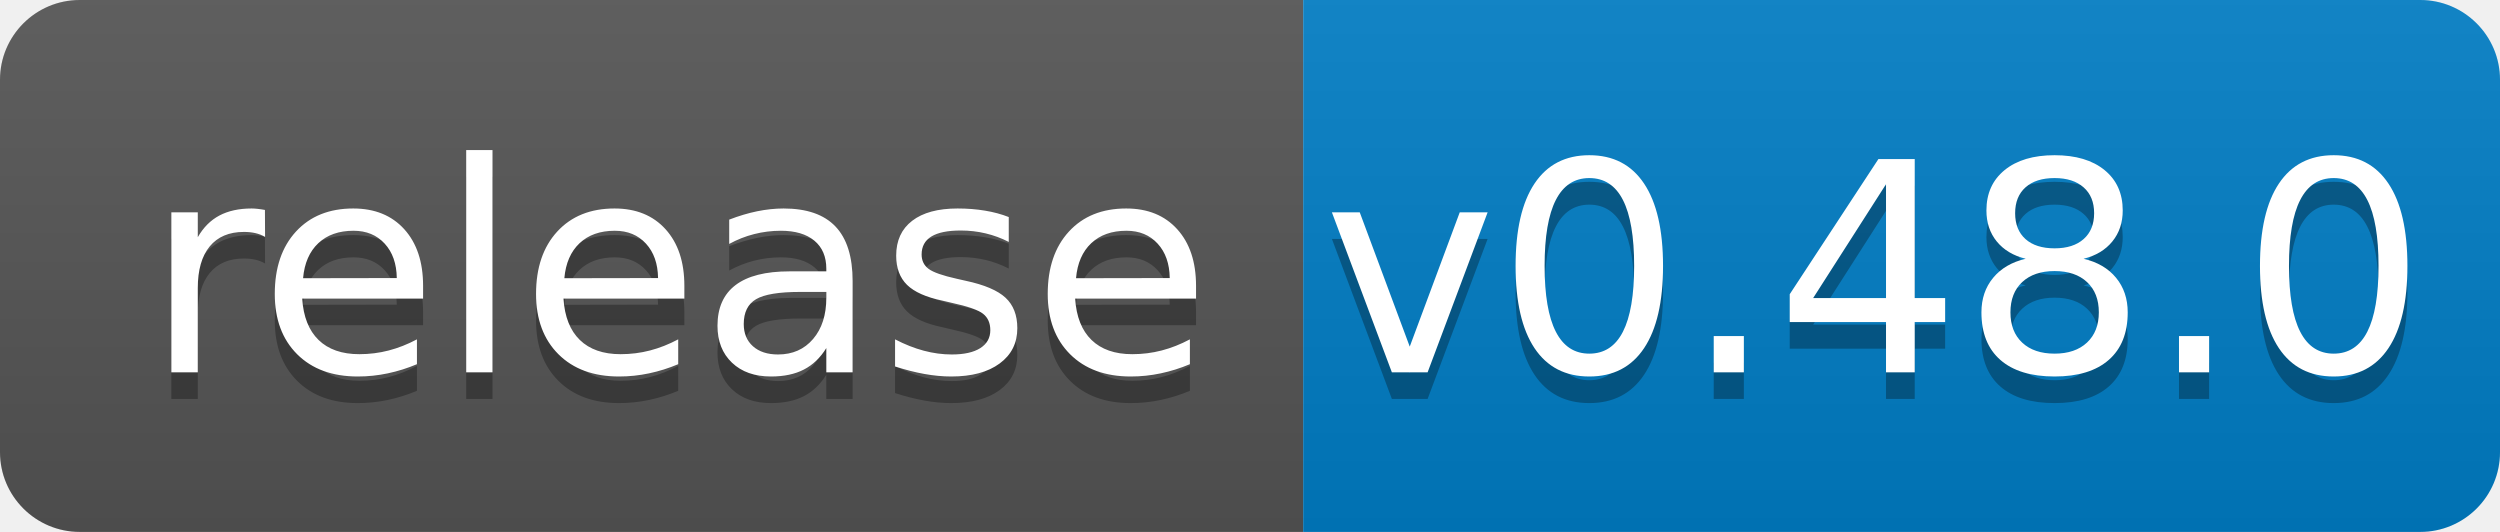
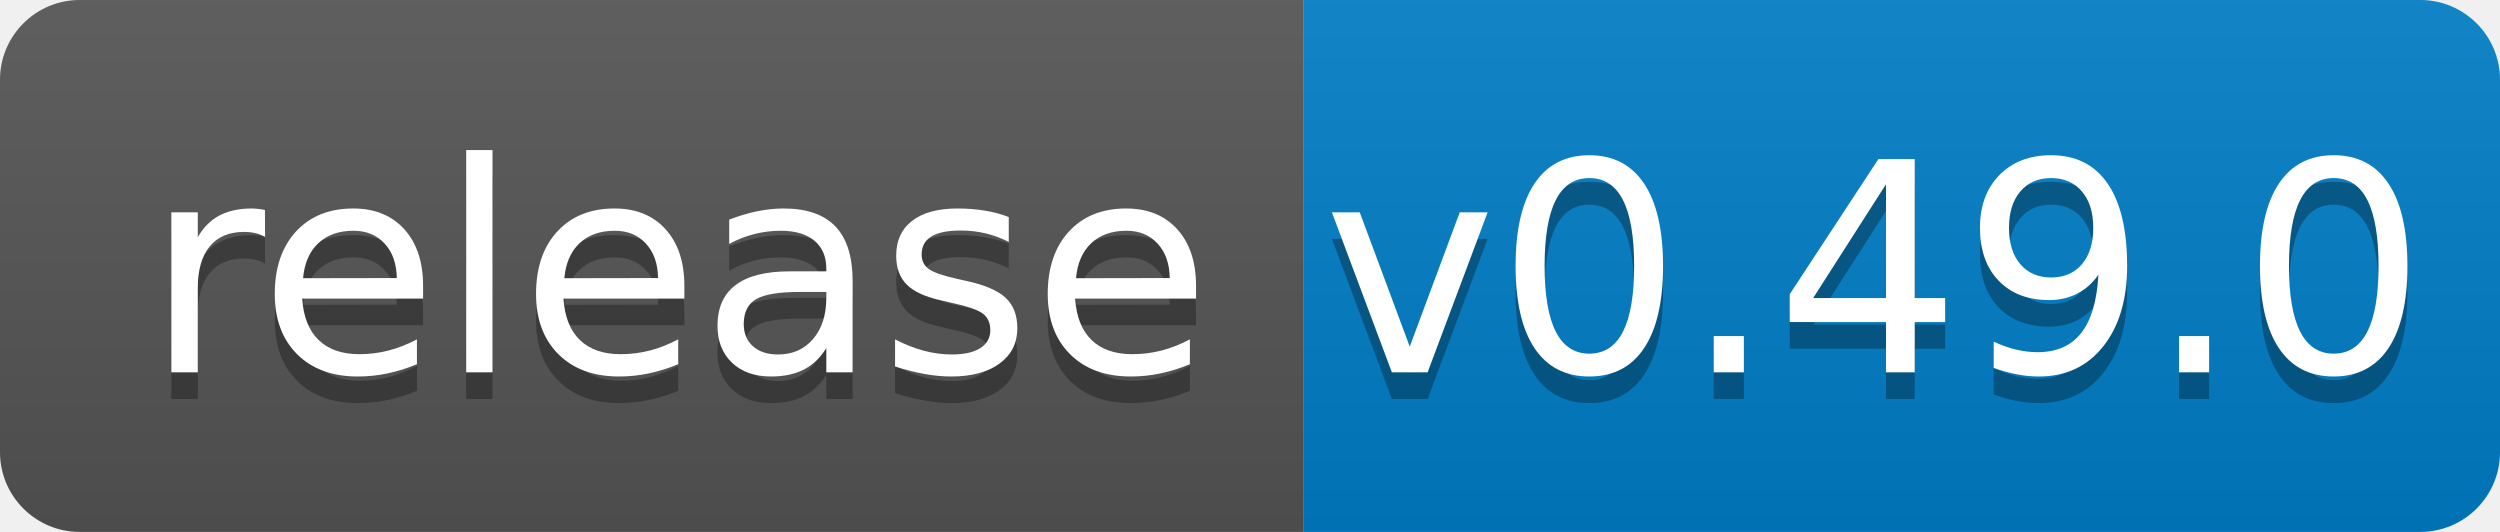
<svg xmlns="http://www.w3.org/2000/svg" width="94" height="20">
  <linearGradient id="b" x2="0" y2="100%">
    <stop offset="0" stop-color="#bbb" stop-opacity=".1" />
    <stop offset="1" stop-opacity=".1" />
  </linearGradient>
  <clipPath id="a">
    <rect width="94" height="20" rx="3" fill="#fff" />
  </clipPath>
  <g clip-path="url(#a)">
    <path fill="#555" d="M0 0h49v20H0z" />
    <path fill="#007ec6" d="M49 0h45v20H49z" />
    <path fill="url(#b)" d="M0 0h94v20H0z" />
  </g>
  <g fill="#fff" text-anchor="middle" font-family="DejaVu Sans,Verdana,Geneva,sans-serif" font-size="110">
    <text x="255" y="150" fill="#010101" fill-opacity=".3" transform="scale(.1)" textLength="390">release</text>
    <text x="255" y="140" transform="scale(.1)" textLength="390">release</text>
-     <text x="705" y="150" fill="#010101" fill-opacity=".3" transform="scale(.1)" textLength="350">v0.48.0</text>
-     <text x="705" y="140" transform="scale(.1)" textLength="350">v0.48.0</text>
+     <text x="705" y="150" fill="#010101" fill-opacity=".3" transform="scale(.1)" textLength="350">v0.49.0</text>
+     <text x="705" y="140" transform="scale(.1)" textLength="350">v0.49.0</text>
  </g>
</svg>
